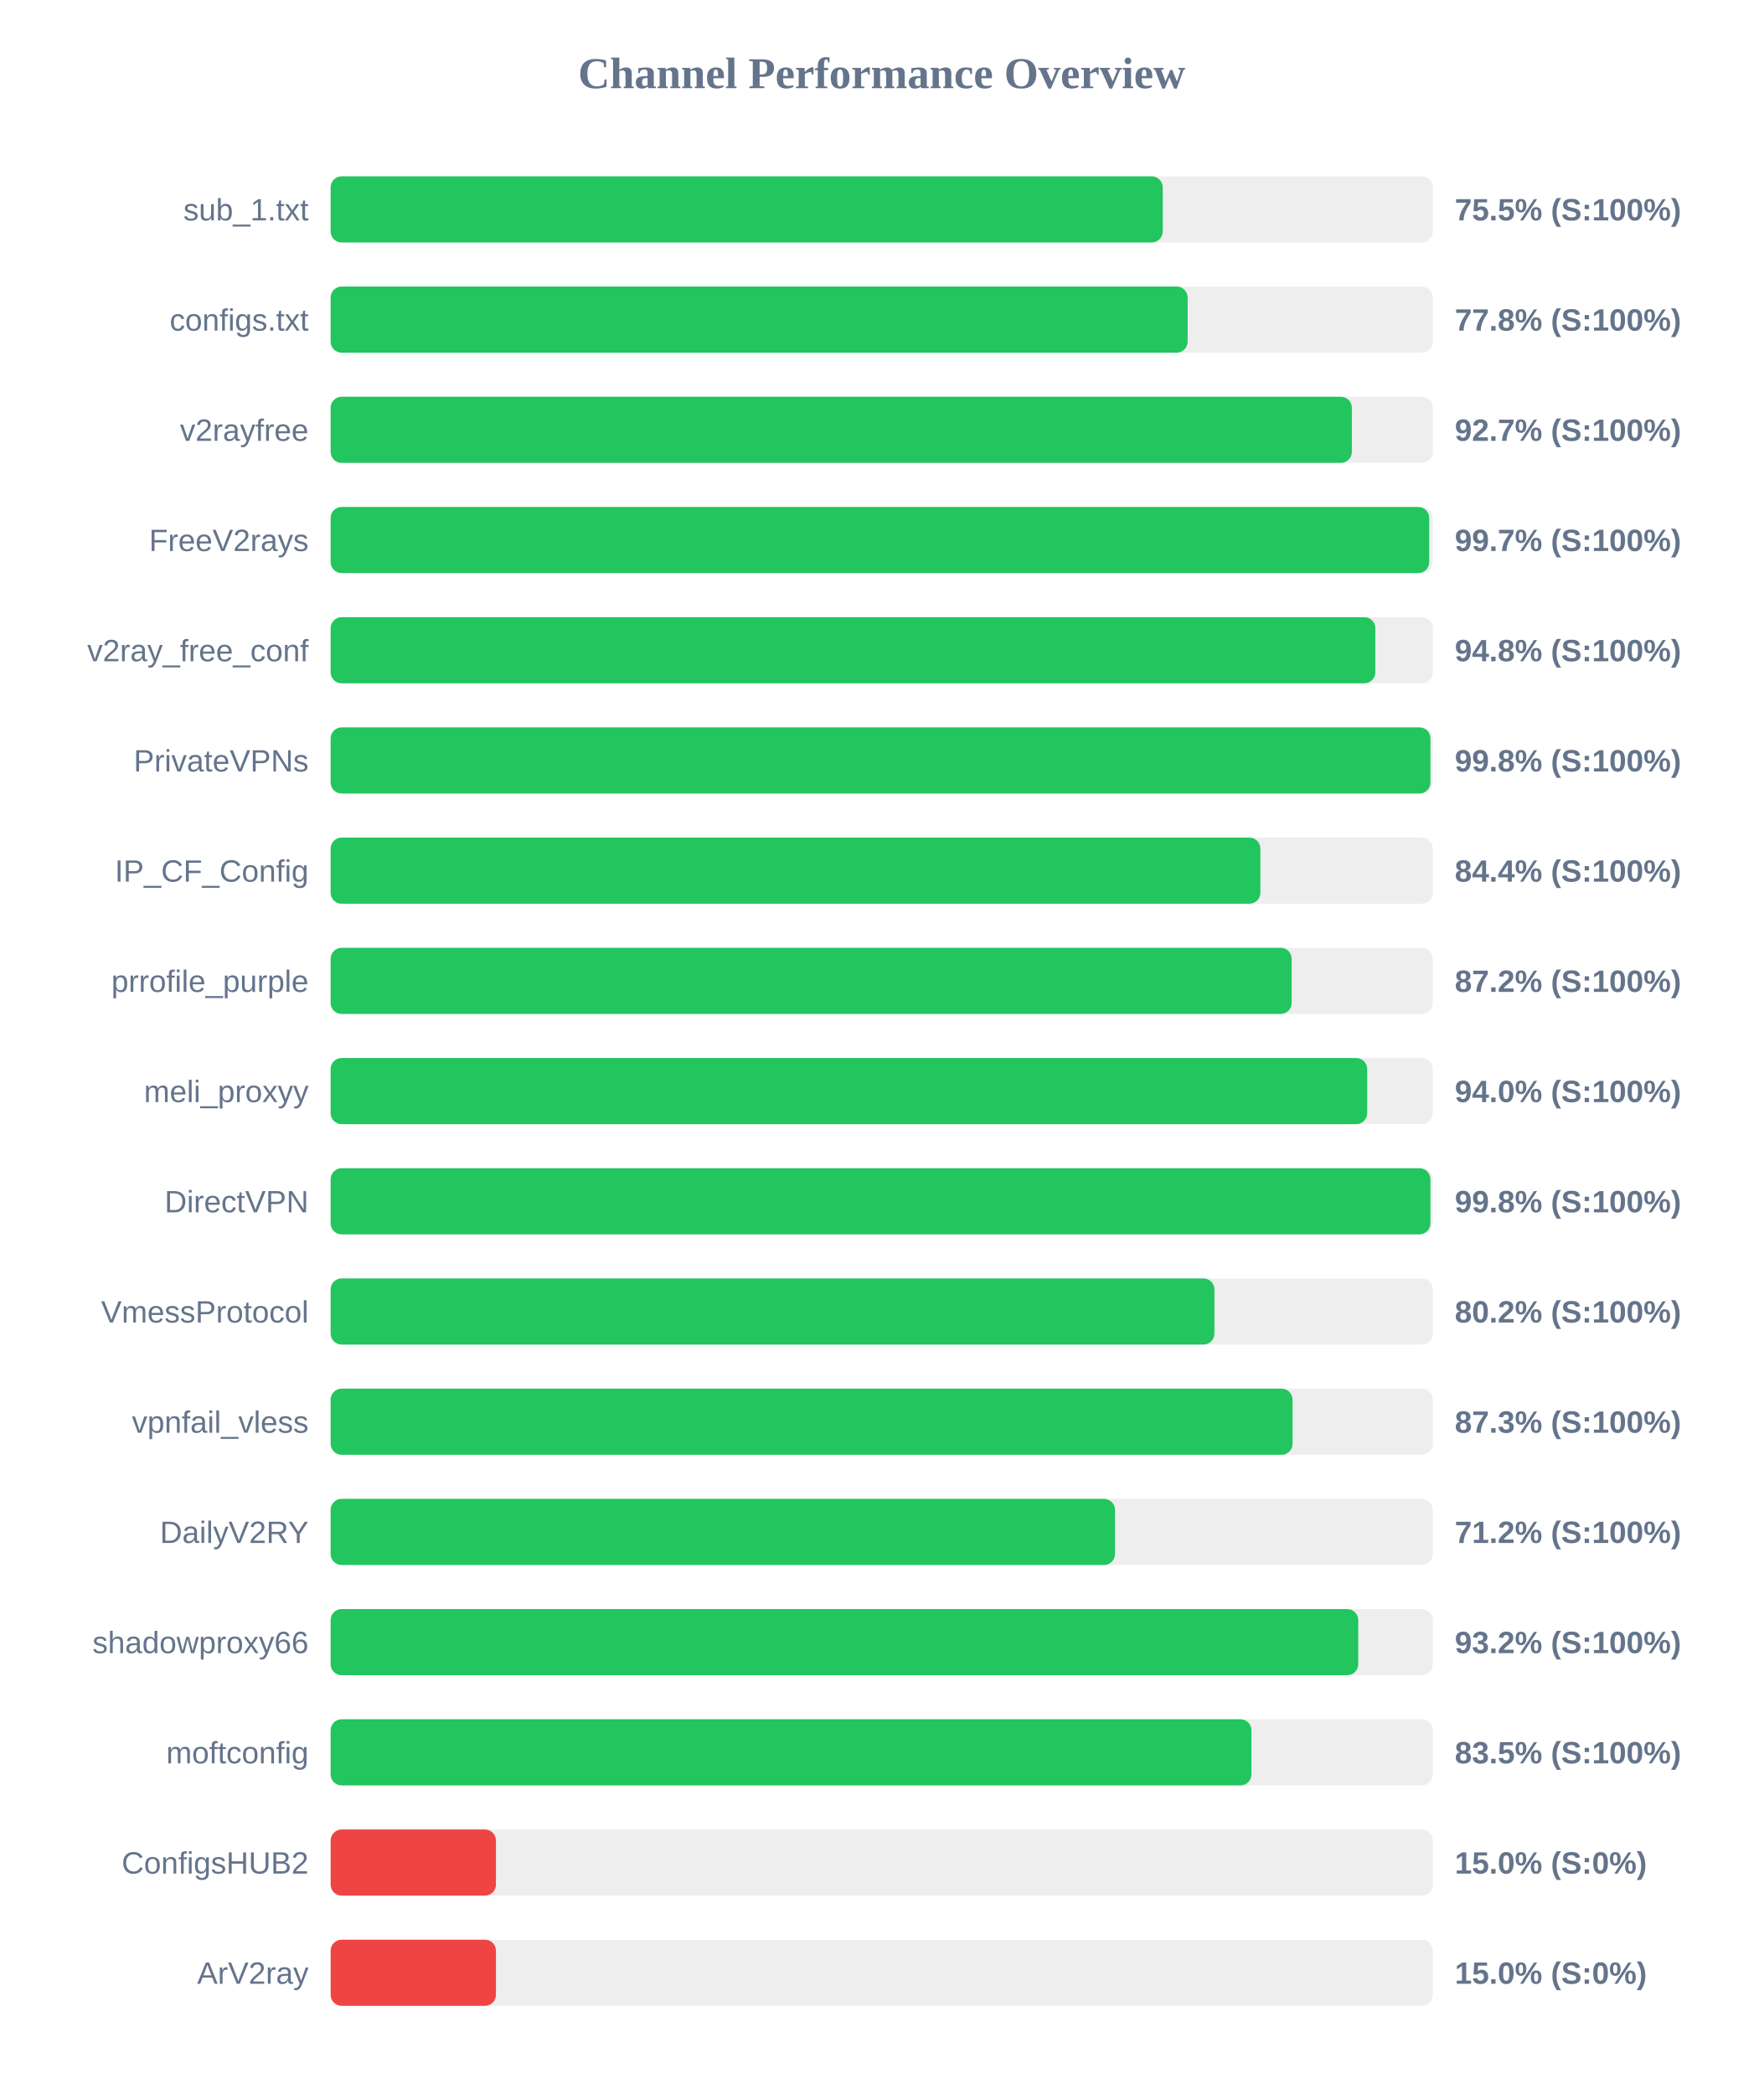
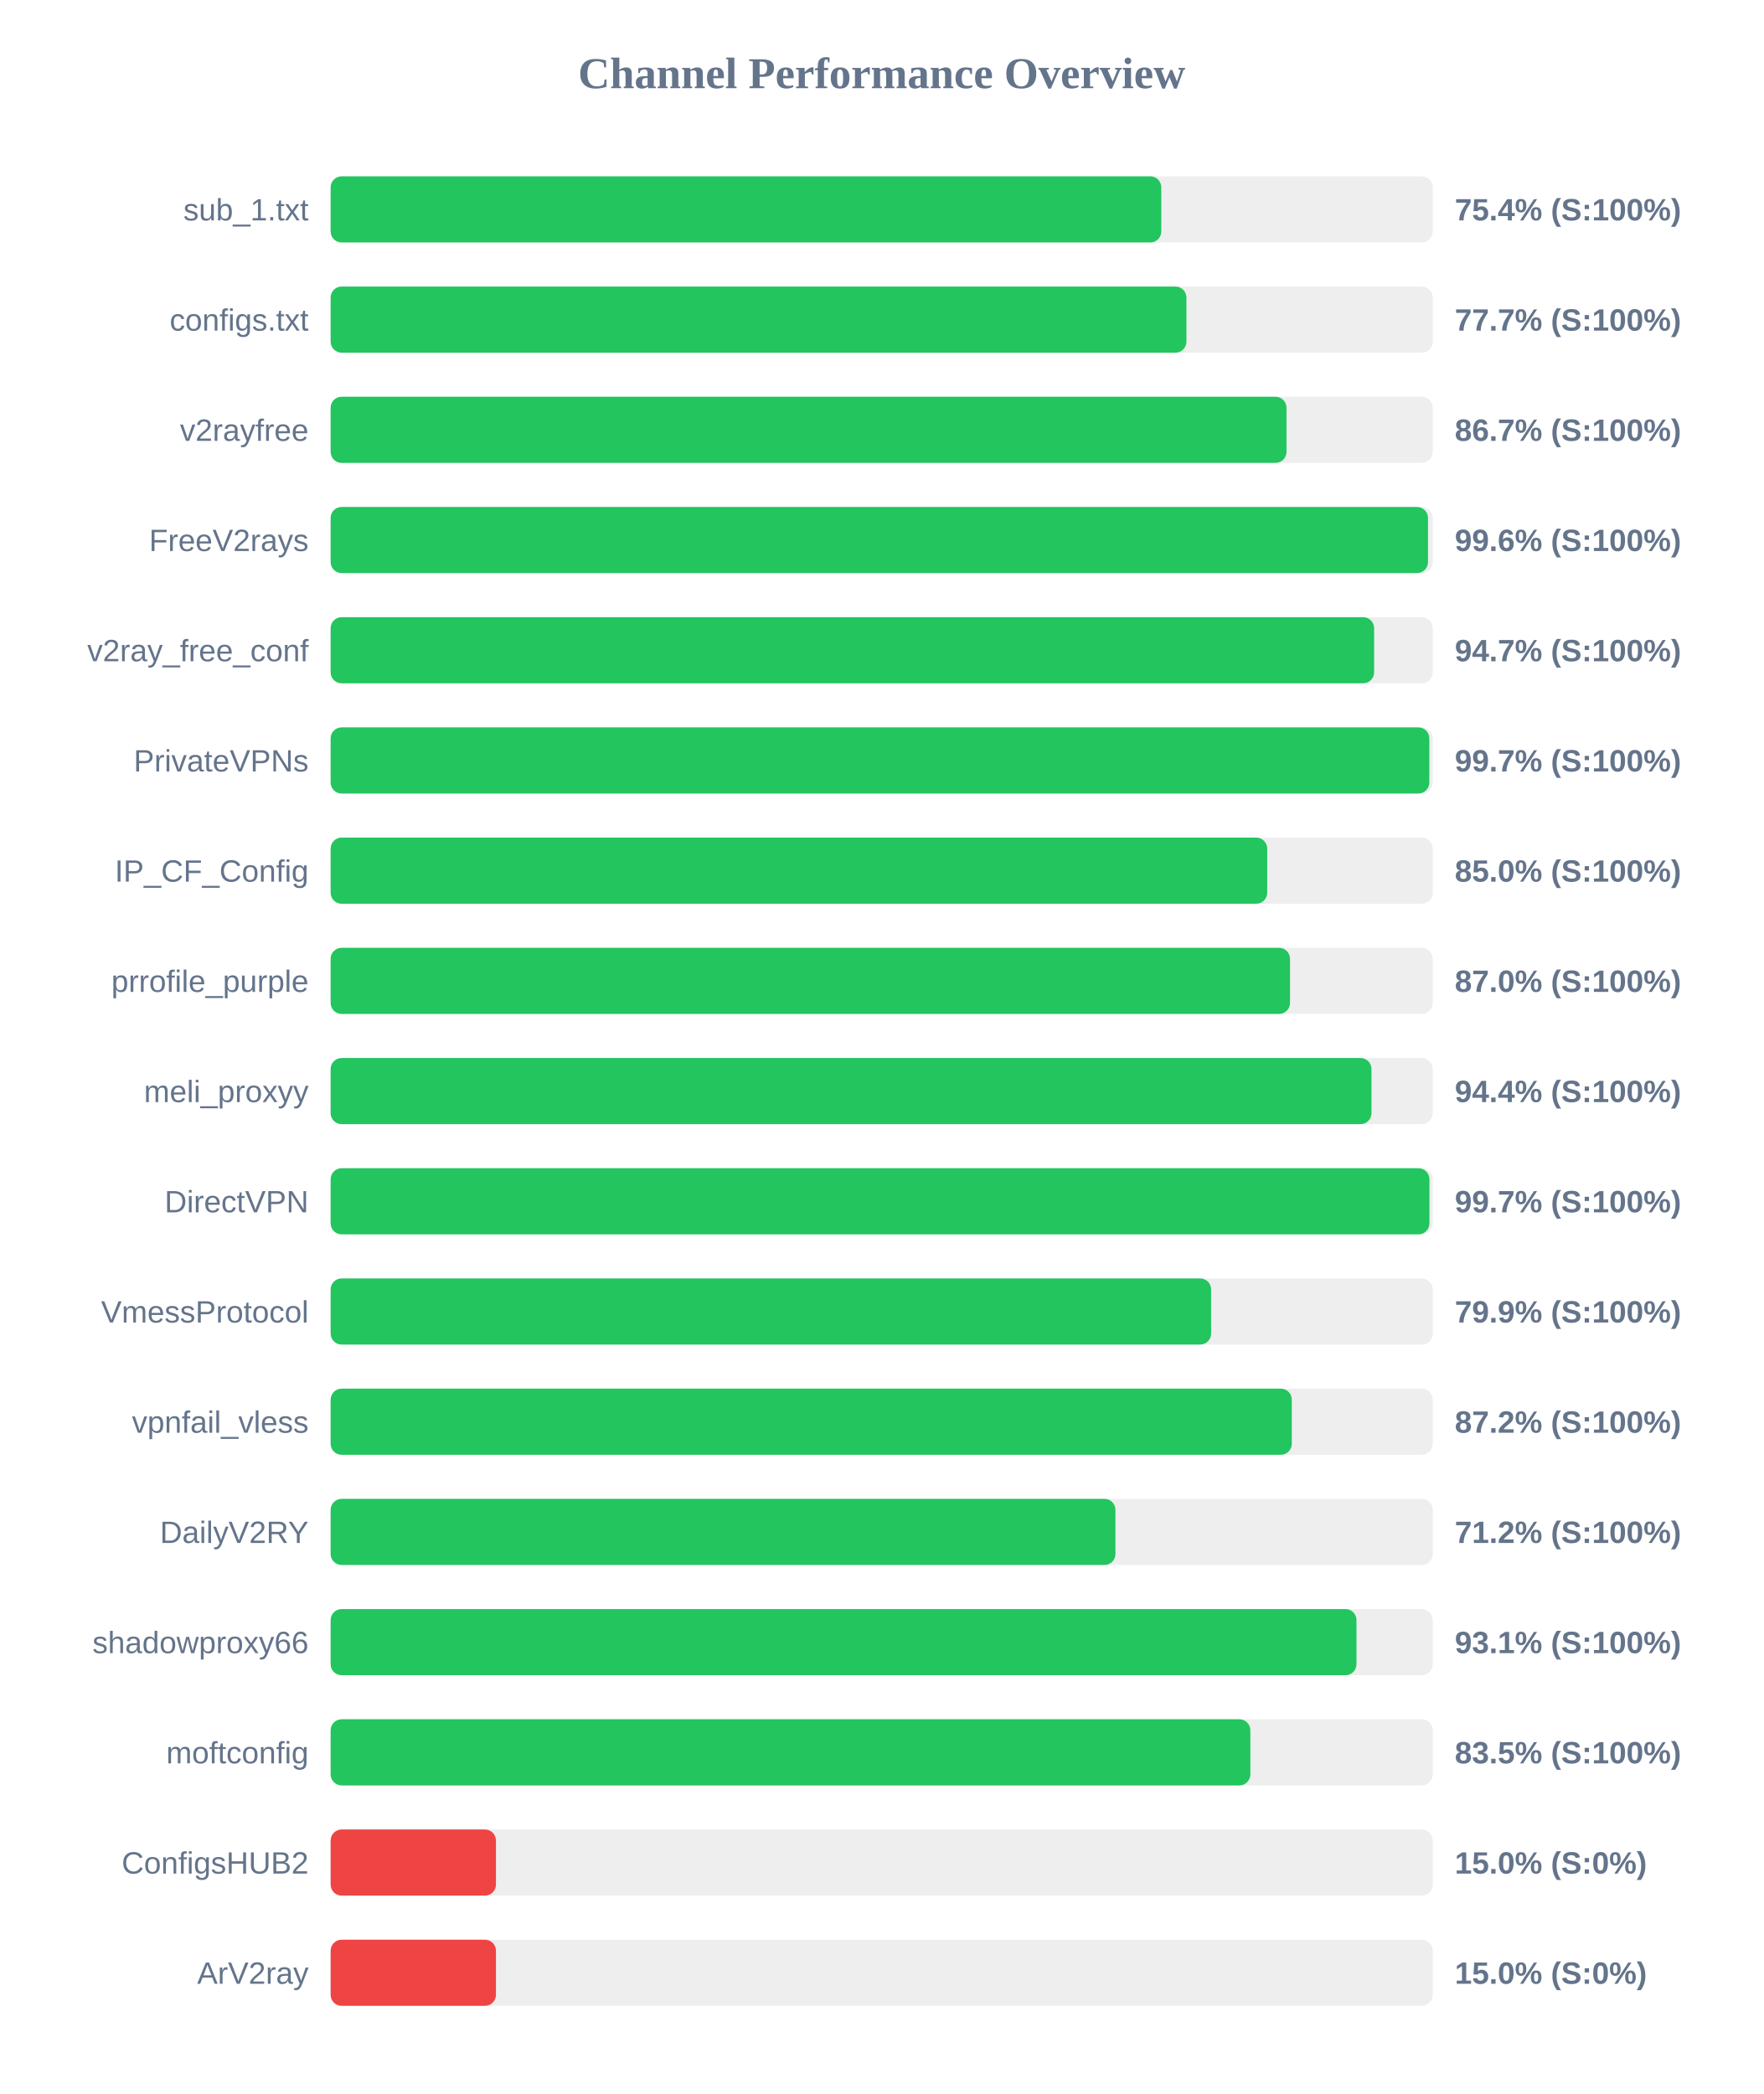
<svg xmlns="http://www.w3.org/2000/svg" width="800" height="950" version="1.1">
  <style>
        .row { font: 14px Arial; fill: #64748b; }
        .score { font: bold 14px Arial; fill: #64748b; }
    </style>
  <text x="400" y="40" text-anchor="middle" font-size="20px" font-weight="bold" fill="#64748b">Channel Performance Overview</text>
  <rect x="150" y="80" width="500" height="30" fill="#eee" rx="5" />
-   <rect x="150" y="80" width="377.5" height="30" fill="#22c55e" rx="5" />
+   <rect x="150" y="80" width="376.85" height="30" fill="#22c55e" rx="5" />
  <text x="140" y="100" text-anchor="end" class="row">sub_1.txt</text>
-   <text x="660" y="100" text-anchor="start" class="score">75.5% (S:100%)</text>
+   <text x="660" y="100" text-anchor="start" class="score">75.4% (S:100%)</text>
  <rect x="150" y="130" width="500" height="30" fill="#eee" rx="5" />
-   <rect x="150" y="130" width="388.8" height="30" fill="#22c55e" rx="5" />
+   <rect x="150" y="130" width="388.25" height="30" fill="#22c55e" rx="5" />
  <text x="140" y="150" text-anchor="end" class="row">configs.txt</text>
-   <text x="660" y="150" text-anchor="start" class="score">77.8% (S:100%)</text>
+   <text x="660" y="150" text-anchor="start" class="score">77.7% (S:100%)</text>
  <rect x="150" y="180" width="500" height="30" fill="#eee" rx="5" />
-   <rect x="150" y="180" width="463.3" height="30" fill="#22c55e" rx="5" />
+   <rect x="150" y="180" width="433.65" height="30" fill="#22c55e" rx="5" />
  <text x="140" y="200" text-anchor="end" class="row">v2rayfree</text>
-   <text x="660" y="200" text-anchor="start" class="score">92.7% (S:100%)</text>
+   <text x="660" y="200" text-anchor="start" class="score">86.7% (S:100%)</text>
  <rect x="150" y="230" width="500" height="30" fill="#eee" rx="5" />
-   <rect x="150" y="230" width="498.4" height="30" fill="#22c55e" rx="5" />
+   <rect x="150" y="230" width="497.85" height="30" fill="#22c55e" rx="5" />
  <text x="140" y="250" text-anchor="end" class="row">FreeV2rays</text>
-   <text x="660" y="250" text-anchor="start" class="score">99.7% (S:100%)</text>
+   <text x="660" y="250" text-anchor="start" class="score">99.6% (S:100%)</text>
  <rect x="150" y="280" width="500" height="30" fill="#eee" rx="5" />
-   <rect x="150" y="280" width="473.95" height="30" fill="#22c55e" rx="5" />
+   <rect x="150" y="280" width="473.4" height="30" fill="#22c55e" rx="5" />
  <text x="140" y="300" text-anchor="end" class="row">v2ray_free_conf</text>
-   <text x="660" y="300" text-anchor="start" class="score">94.8% (S:100%)</text>
+   <text x="660" y="300" text-anchor="start" class="score">94.7% (S:100%)</text>
  <rect x="150" y="330" width="500" height="30" fill="#eee" rx="5" />
-   <rect x="150" y="330" width="498.95" height="30" fill="#22c55e" rx="5" />
+   <rect x="150" y="330" width="498.45" height="30" fill="#22c55e" rx="5" />
  <text x="140" y="350" text-anchor="end" class="row">PrivateVPNs</text>
-   <text x="660" y="350" text-anchor="start" class="score">99.8% (S:100%)</text>
+   <text x="660" y="350" text-anchor="start" class="score">99.7% (S:100%)</text>
  <rect x="150" y="380" width="500" height="30" fill="#eee" rx="5" />
-   <rect x="150" y="380" width="421.8" height="30" fill="#22c55e" rx="5" />
+   <rect x="150" y="380" width="424.9" height="30" fill="#22c55e" rx="5" />
  <text x="140" y="400" text-anchor="end" class="row">IP_CF_Config</text>
-   <text x="660" y="400" text-anchor="start" class="score">84.4% (S:100%)</text>
+   <text x="660" y="400" text-anchor="start" class="score">85.0% (S:100%)</text>
  <rect x="150" y="430" width="500" height="30" fill="#eee" rx="5" />
-   <rect x="150" y="430" width="436.0" height="30" fill="#22c55e" rx="5" />
+   <rect x="150" y="430" width="435.25" height="30" fill="#22c55e" rx="5" />
  <text x="140" y="450" text-anchor="end" class="row">prrofile_purple</text>
-   <text x="660" y="450" text-anchor="start" class="score">87.2% (S:100%)</text>
+   <text x="660" y="450" text-anchor="start" class="score">87.0% (S:100%)</text>
  <rect x="150" y="480" width="500" height="30" fill="#eee" rx="5" />
-   <rect x="150" y="480" width="470.25" height="30" fill="#22c55e" rx="5" />
+   <rect x="150" y="480" width="472.2" height="30" fill="#22c55e" rx="5" />
  <text x="140" y="500" text-anchor="end" class="row">meli_proxyy</text>
-   <text x="660" y="500" text-anchor="start" class="score">94.0% (S:100%)</text>
+   <text x="660" y="500" text-anchor="start" class="score">94.4% (S:100%)</text>
  <rect x="150" y="530" width="500" height="30" fill="#eee" rx="5" />
-   <rect x="150" y="530" width="498.95" height="30" fill="#22c55e" rx="5" />
+   <rect x="150" y="530" width="498.5" height="30" fill="#22c55e" rx="5" />
  <text x="140" y="550" text-anchor="end" class="row">DirectVPN</text>
-   <text x="660" y="550" text-anchor="start" class="score">99.8% (S:100%)</text>
+   <text x="660" y="550" text-anchor="start" class="score">99.7% (S:100%)</text>
  <rect x="150" y="580" width="500" height="30" fill="#eee" rx="5" />
-   <rect x="150" y="580" width="400.95" height="30" fill="#22c55e" rx="5" />
+   <rect x="150" y="580" width="399.45" height="30" fill="#22c55e" rx="5" />
  <text x="140" y="600" text-anchor="end" class="row">VmessProtocol</text>
-   <text x="660" y="600" text-anchor="start" class="score">80.2% (S:100%)</text>
+   <text x="660" y="600" text-anchor="start" class="score">79.9% (S:100%)</text>
  <rect x="150" y="630" width="500" height="30" fill="#eee" rx="5" />
-   <rect x="150" y="630" width="436.4" height="30" fill="#22c55e" rx="5" />
+   <rect x="150" y="630" width="436.05" height="30" fill="#22c55e" rx="5" />
  <text x="140" y="650" text-anchor="end" class="row">vpnfail_vless</text>
-   <text x="660" y="650" text-anchor="start" class="score">87.3% (S:100%)</text>
+   <text x="660" y="650" text-anchor="start" class="score">87.2% (S:100%)</text>
  <rect x="150" y="680" width="500" height="30" fill="#eee" rx="5" />
-   <rect x="150" y="680" width="355.85" height="30" fill="#22c55e" rx="5" />
+   <rect x="150" y="680" width="356.05" height="30" fill="#22c55e" rx="5" />
  <text x="140" y="700" text-anchor="end" class="row">DailyV2RY</text>
  <text x="660" y="700" text-anchor="start" class="score">71.2% (S:100%)</text>
  <rect x="150" y="730" width="500" height="30" fill="#eee" rx="5" />
-   <rect x="150" y="730" width="466.2" height="30" fill="#22c55e" rx="5" />
+   <rect x="150" y="730" width="465.4" height="30" fill="#22c55e" rx="5" />
  <text x="140" y="750" text-anchor="end" class="row">shadowproxy66</text>
-   <text x="660" y="750" text-anchor="start" class="score">93.2% (S:100%)</text>
+   <text x="660" y="750" text-anchor="start" class="score">93.1% (S:100%)</text>
  <rect x="150" y="780" width="500" height="30" fill="#eee" rx="5" />
-   <rect x="150" y="780" width="417.75" height="30" fill="#22c55e" rx="5" />
+   <rect x="150" y="780" width="417.25" height="30" fill="#22c55e" rx="5" />
  <text x="140" y="800" text-anchor="end" class="row">moftconfig</text>
  <text x="660" y="800" text-anchor="start" class="score">83.5% (S:100%)</text>
  <rect x="150" y="830" width="500" height="30" fill="#eee" rx="5" />
  <rect x="150" y="830" width="75.0" height="30" fill="#ef4444" rx="5" />
  <text x="140" y="850" text-anchor="end" class="row">ConfigsHUB2</text>
  <text x="660" y="850" text-anchor="start" class="score">15.0% (S:0%)</text>
  <rect x="150" y="880" width="500" height="30" fill="#eee" rx="5" />
  <rect x="150" y="880" width="75.0" height="30" fill="#ef4444" rx="5" />
  <text x="140" y="900" text-anchor="end" class="row">ArV2ray</text>
  <text x="660" y="900" text-anchor="start" class="score">15.0% (S:0%)</text>
</svg>
